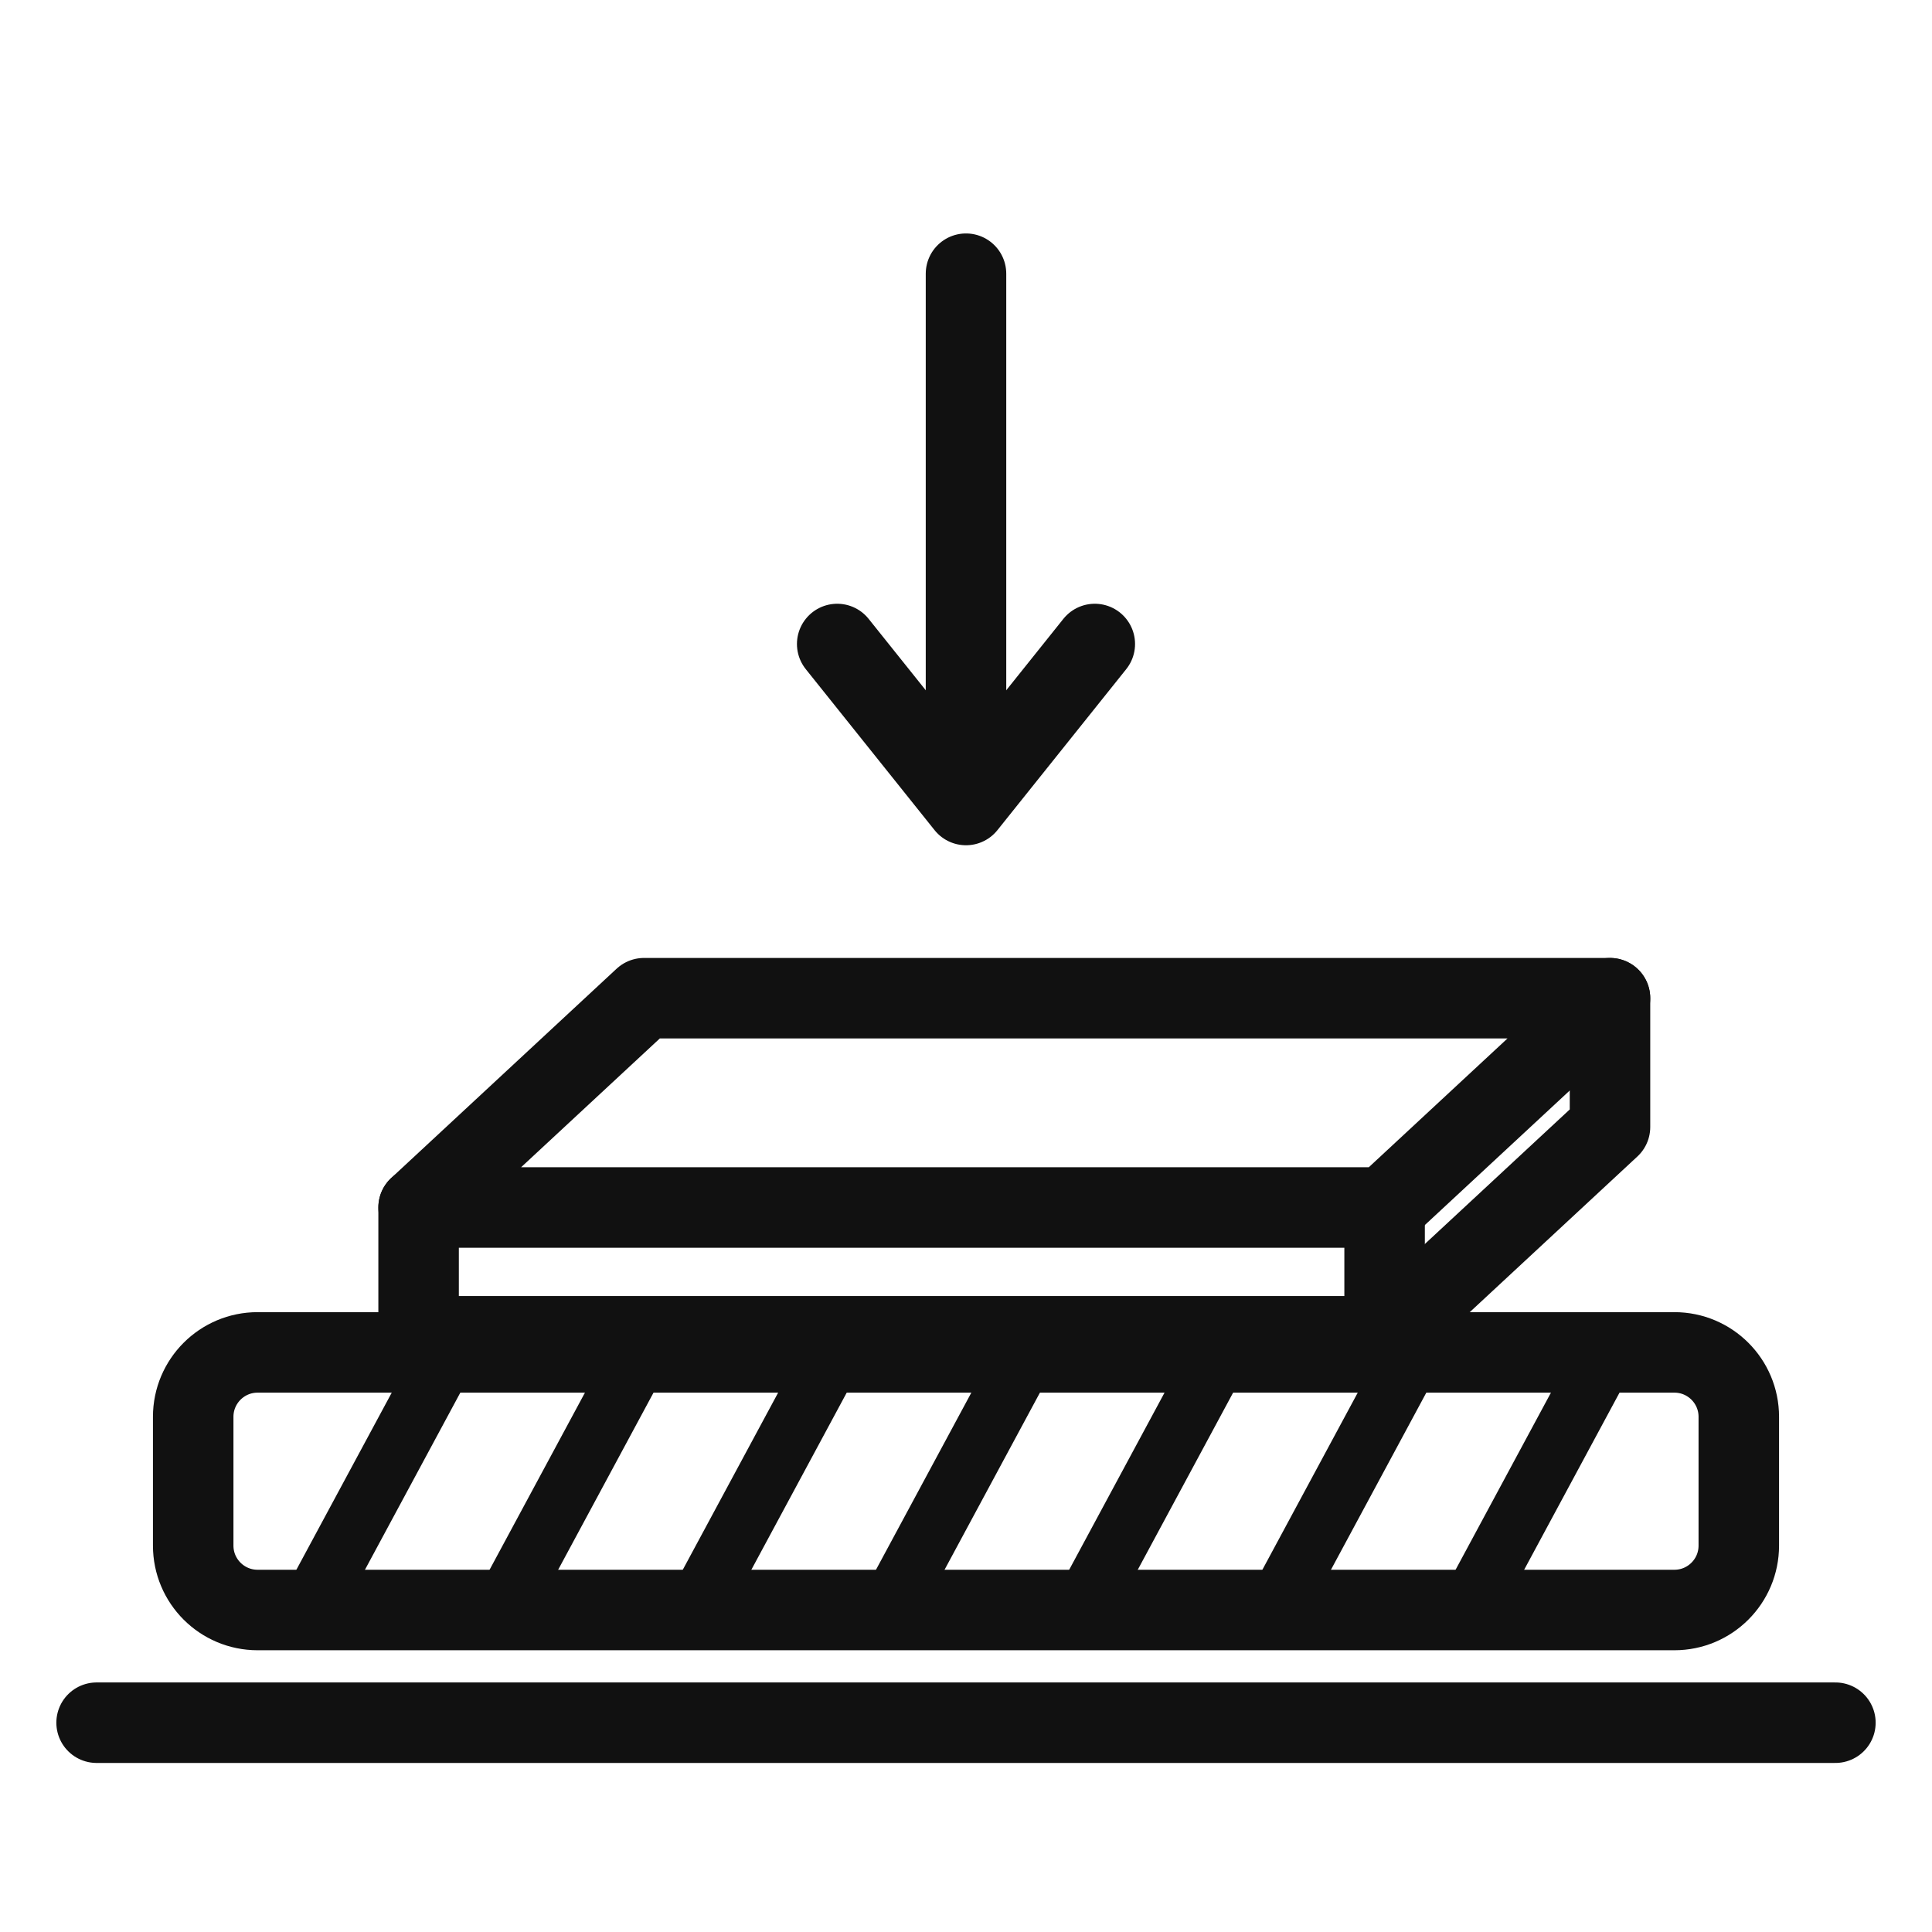
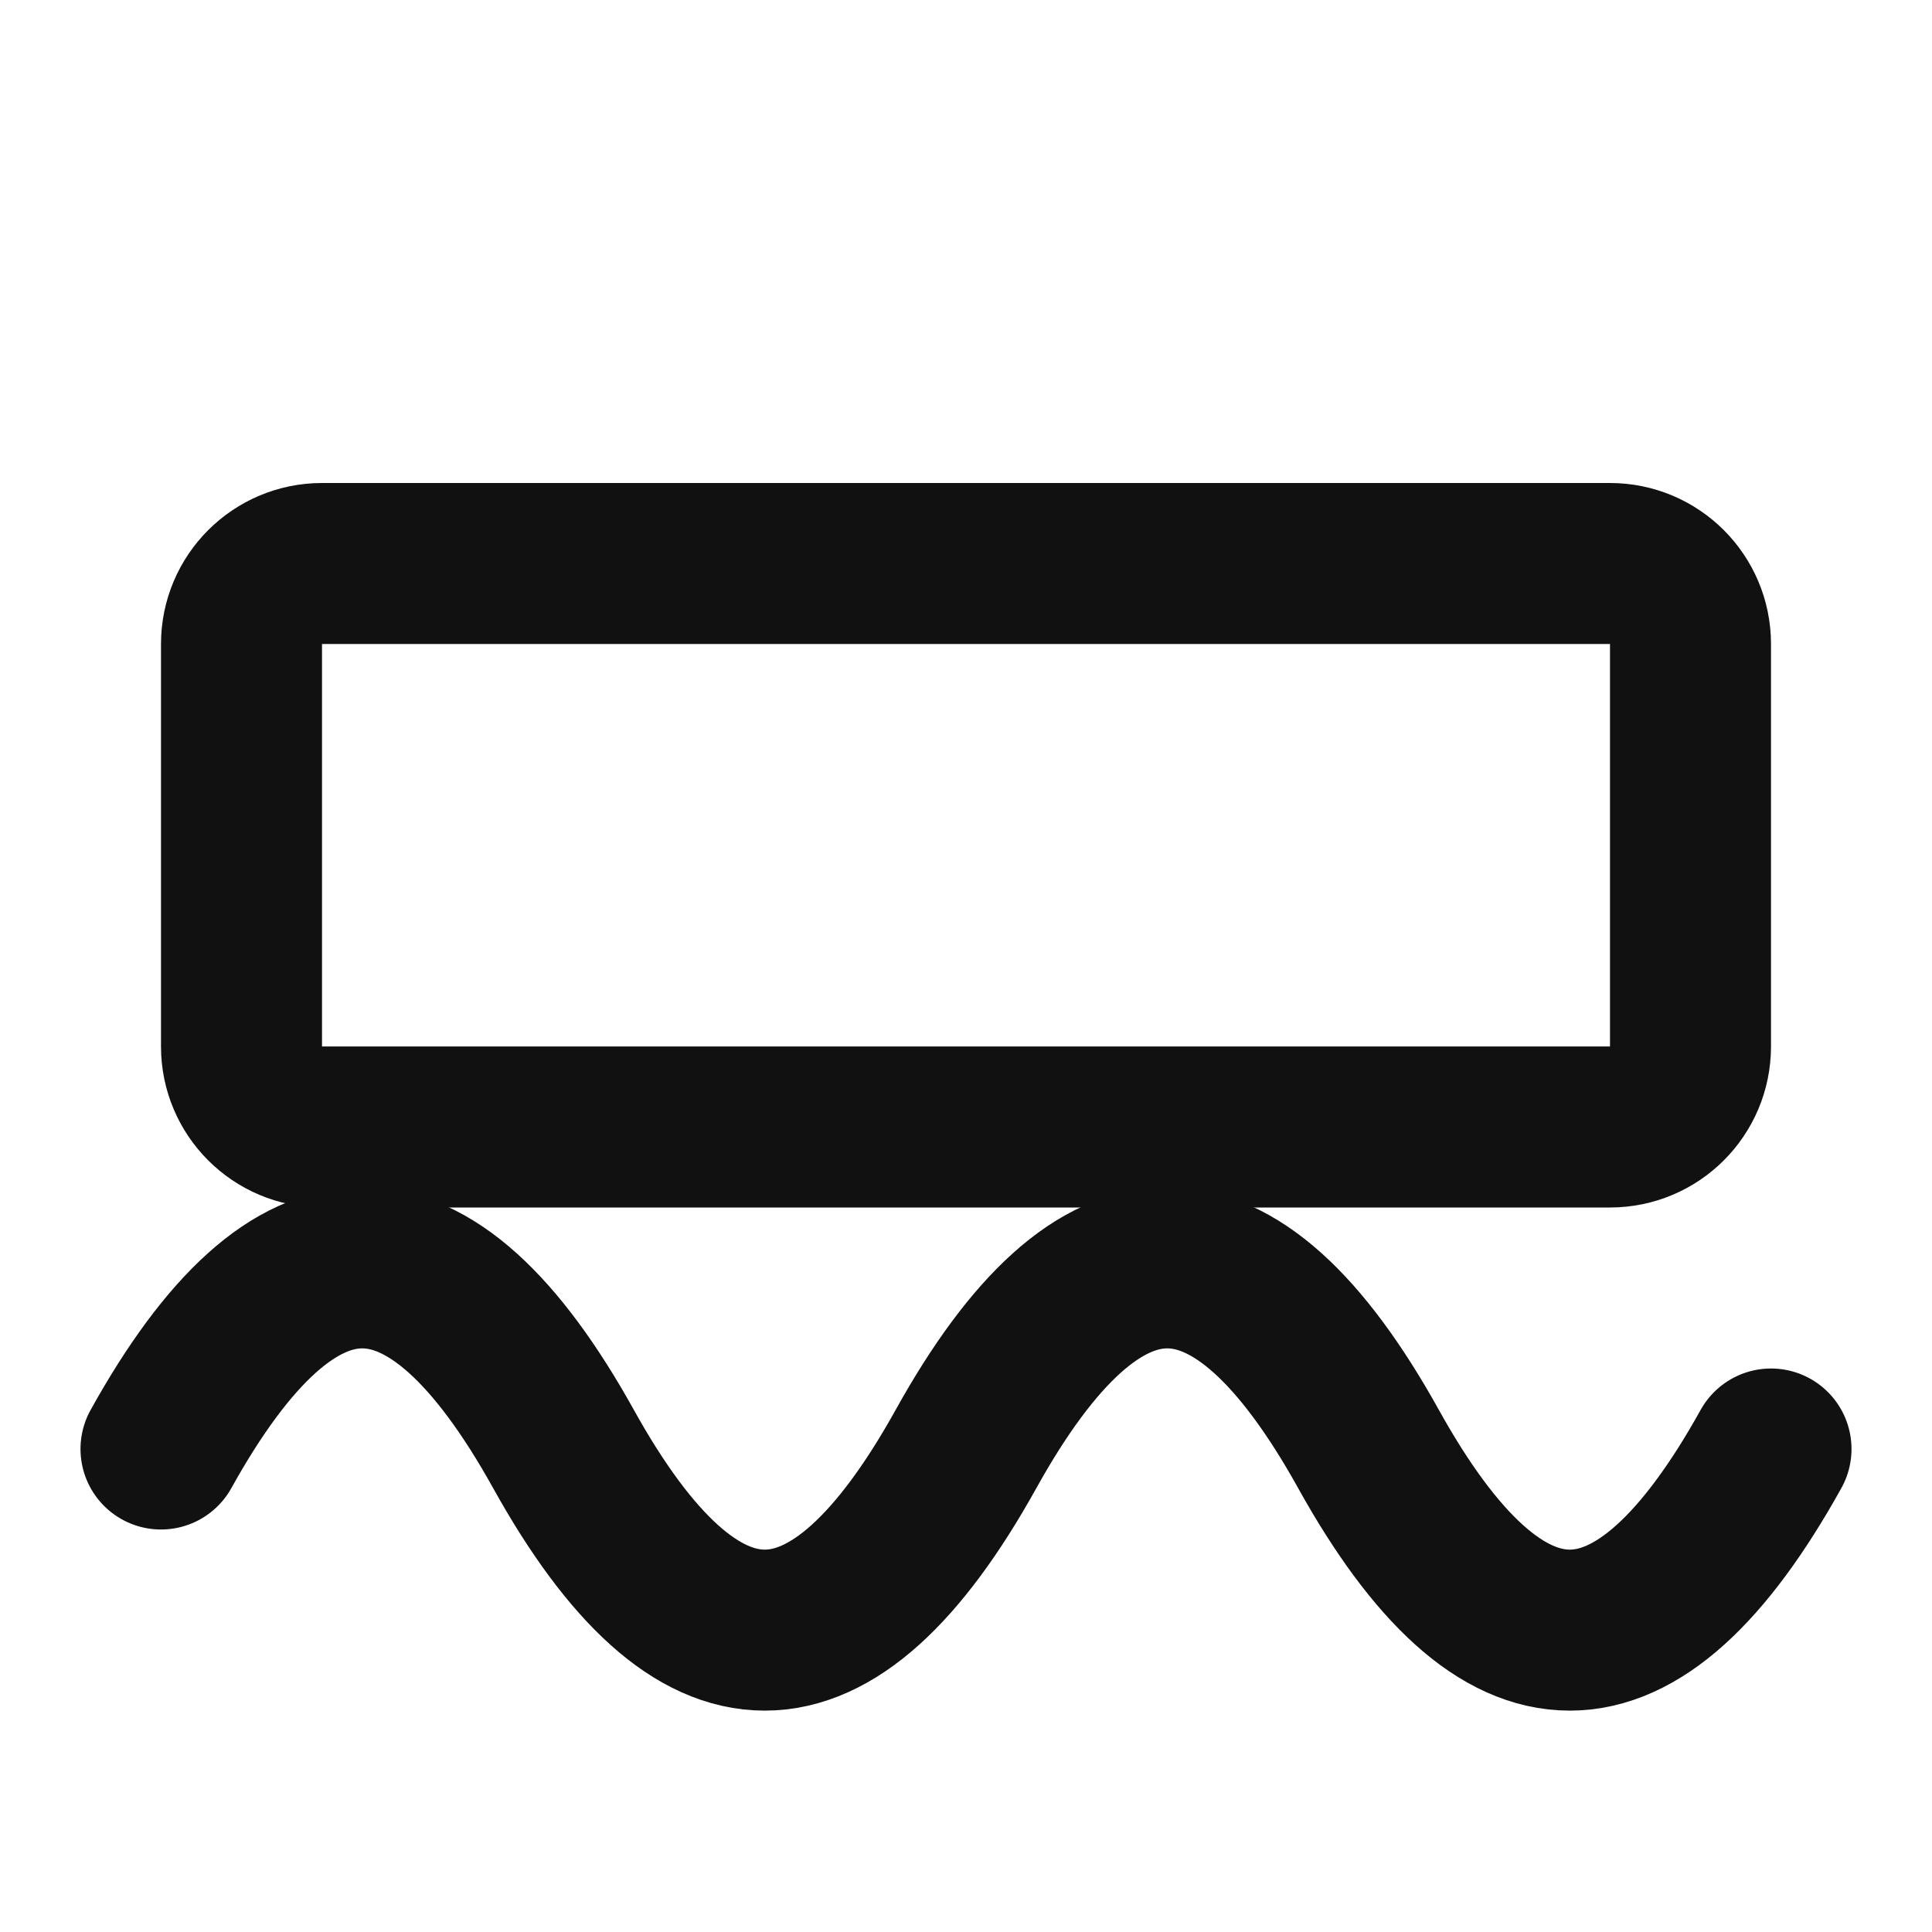
- <svg xmlns="http://www.w3.org/2000/svg" viewBox="0 0 240 240" preserveAspectRatio="xMinYMid meet">
-   <g fill="none" stroke="#111" stroke-width="10" stroke-linecap="round" stroke-linejoin="round">
-     <line x1="12" y1="214" x2="228" y2="214" />
-     <rect x="24" y="168" width="192" height="32" rx="8" />
-     <line x1="40" y1="197" x2="54" y2="171" stroke-width="7.5" />
-     <line x1="64" y1="197" x2="78" y2="171" stroke-width="7.5" />
-     <line x1="88" y1="197" x2="102" y2="171" stroke-width="7.5" />
-     <line x1="112" y1="197" x2="126" y2="171" stroke-width="7.5" />
-     <line x1="136" y1="197" x2="150" y2="171" stroke-width="7.5" />
-     <line x1="160" y1="197" x2="174" y2="171" stroke-width="7.5" />
-     <line x1="184" y1="197" x2="198" y2="171" stroke-width="7.5" />
-     <path d="M 52 150 L 172 150 L 200 124 L 80 124 Z" />
-     <path d="M 52 150 L 52 166 L 172 166 L 172 150" />
-     <path d="M 172 166 L 200 140 L 200 124" />
-     <line x1="120" y1="34" x2="120" y2="96" />
-     <path d="M 104 80 L 120 100 L 136 80" />
+ <svg xmlns="http://www.w3.org/2000/svg" viewBox="0 0 24 24" preserveAspectRatio="xMinYMid meet">
+   <g fill="none" stroke="#111" stroke-width="2" stroke-linecap="round" stroke-linejoin="round">
+     <rect x="3" y="7" width="18" height="7" rx="1" />
+     <path d="M2 18q2.5-4.5 5 0t5 0 5 0 5 0" />
  </g>
</svg>
